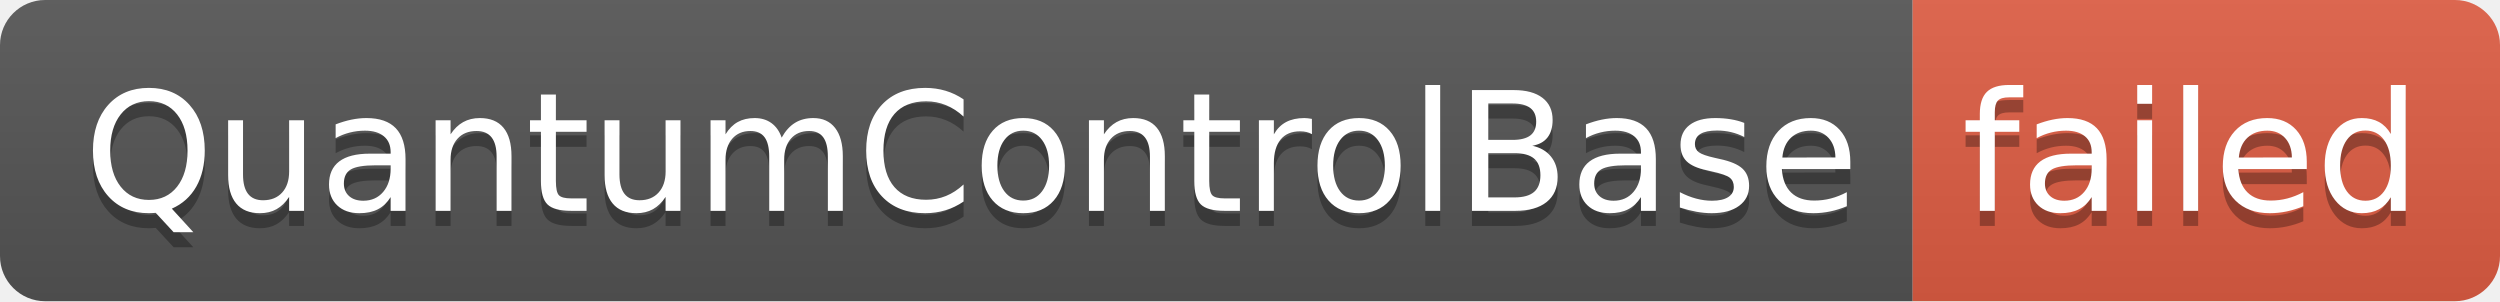
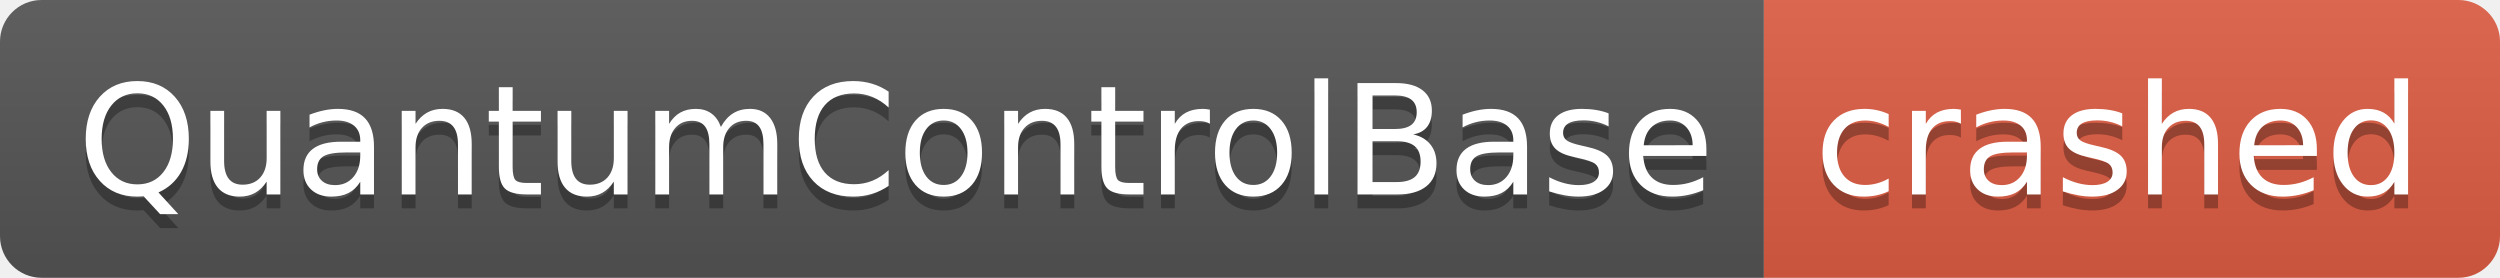
- <svg xmlns="http://www.w3.org/2000/svg" width="166" height="20" role="img" aria-label="QuantumControlBase: failed">
+ <svg xmlns="http://www.w3.org/2000/svg" width="180" height="20" role="img" aria-label="QuantumControlBase: crashed">
  <linearGradient id="s" x2="0" y2="100%">
    <stop offset="0" stop-color="#bbb" stop-opacity=".1" />
    <stop offset="1" stop-opacity=".1" />
  </linearGradient>
  <clipPath id="r">
-     <rect width="166" height="20" rx="3" fill="#fff" />
+     <rect width="180" height="20" rx="3" fill="#fff" />
  </clipPath>
  <g clip-path="url(#r)">
    <rect width="127" height="20" fill="#555" />
-     <rect x="127" width="39" height="20" fill="#e05d44" />
-     <rect width="166" height="20" fill="url(#s)" />
+     <rect x="127" width="53" height="20" fill="#e05d44" />
+     <rect width="180" height="20" fill="url(#s)" />
  </g>
  <g fill="#fff" text-anchor="middle" font-family="Verdana,Geneva,DejaVu Sans,sans-serif" text-rendering="geometricPrecision" font-size="110">
    <text aria-hidden="true" x="645" y="150" fill="#010101" fill-opacity=".3" transform="scale(.1)" textLength="1170">QuantumControlBase</text>
    <text x="645" y="140" transform="scale(.1)" fill="#fff" textLength="1170">QuantumControlBase</text>
-     <text aria-hidden="true" x="1455" y="150" fill="#010101" fill-opacity=".3" transform="scale(.1)" textLength="290">failed</text>
-     <text x="1455" y="140" transform="scale(.1)" fill="#fff" textLength="290">failed</text>
+     <text aria-hidden="true" x="1525" y="150" fill="#010101" fill-opacity=".3" transform="scale(.1)" textLength="430">crashed</text>
+     <text x="1525" y="140" transform="scale(.1)" fill="#fff" textLength="430">crashed</text>
  </g>
</svg>
